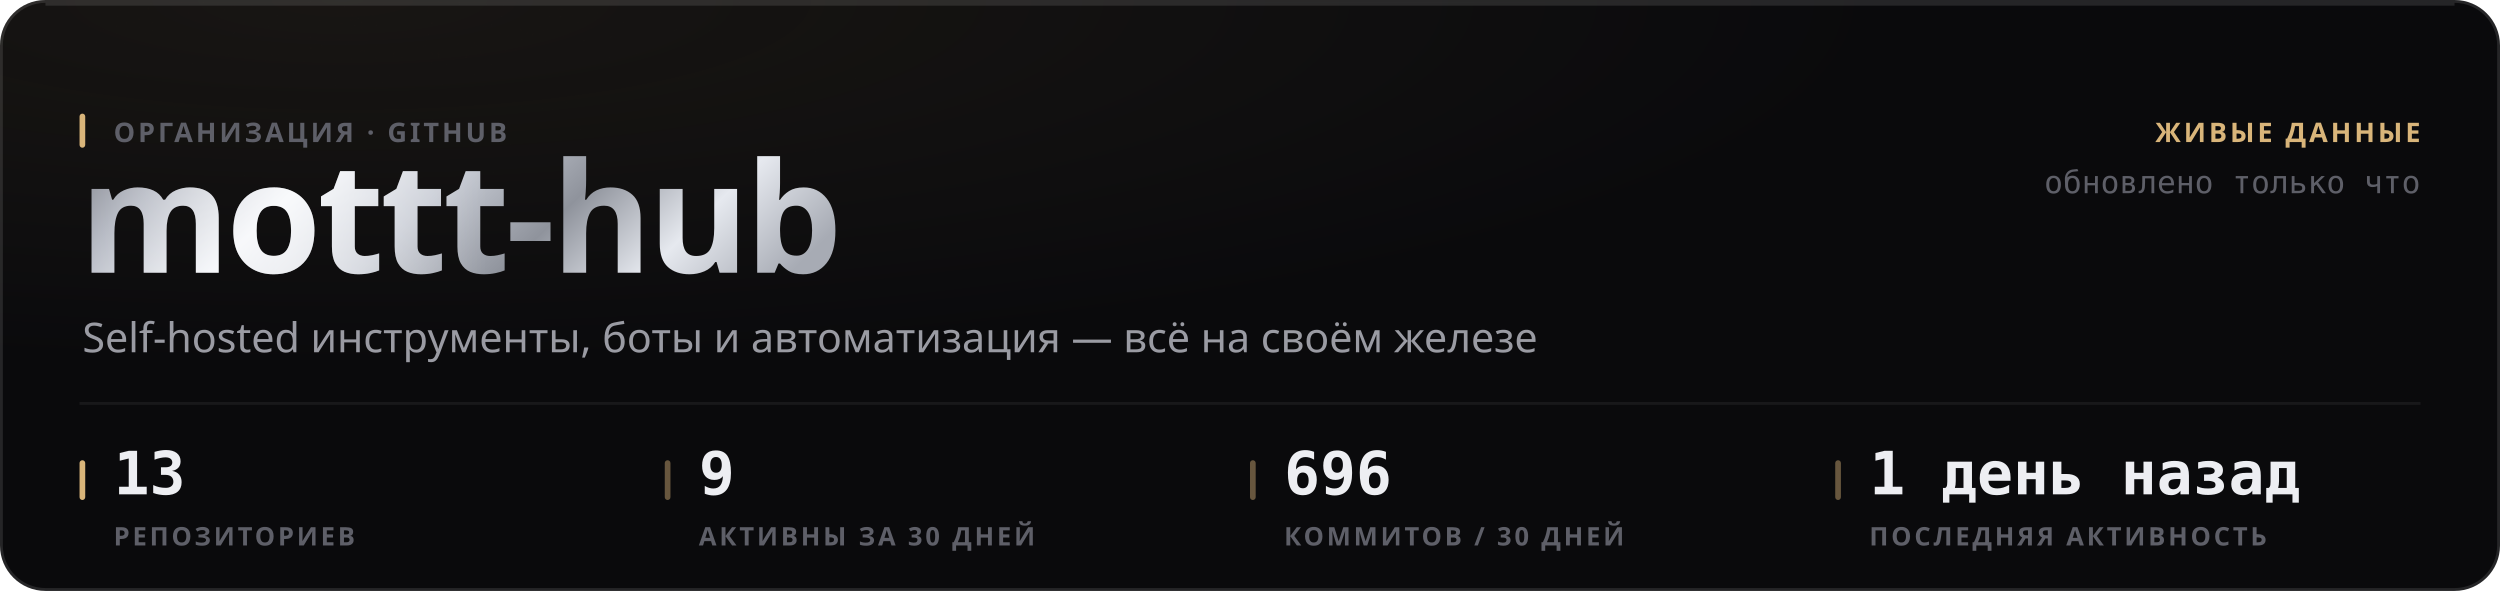
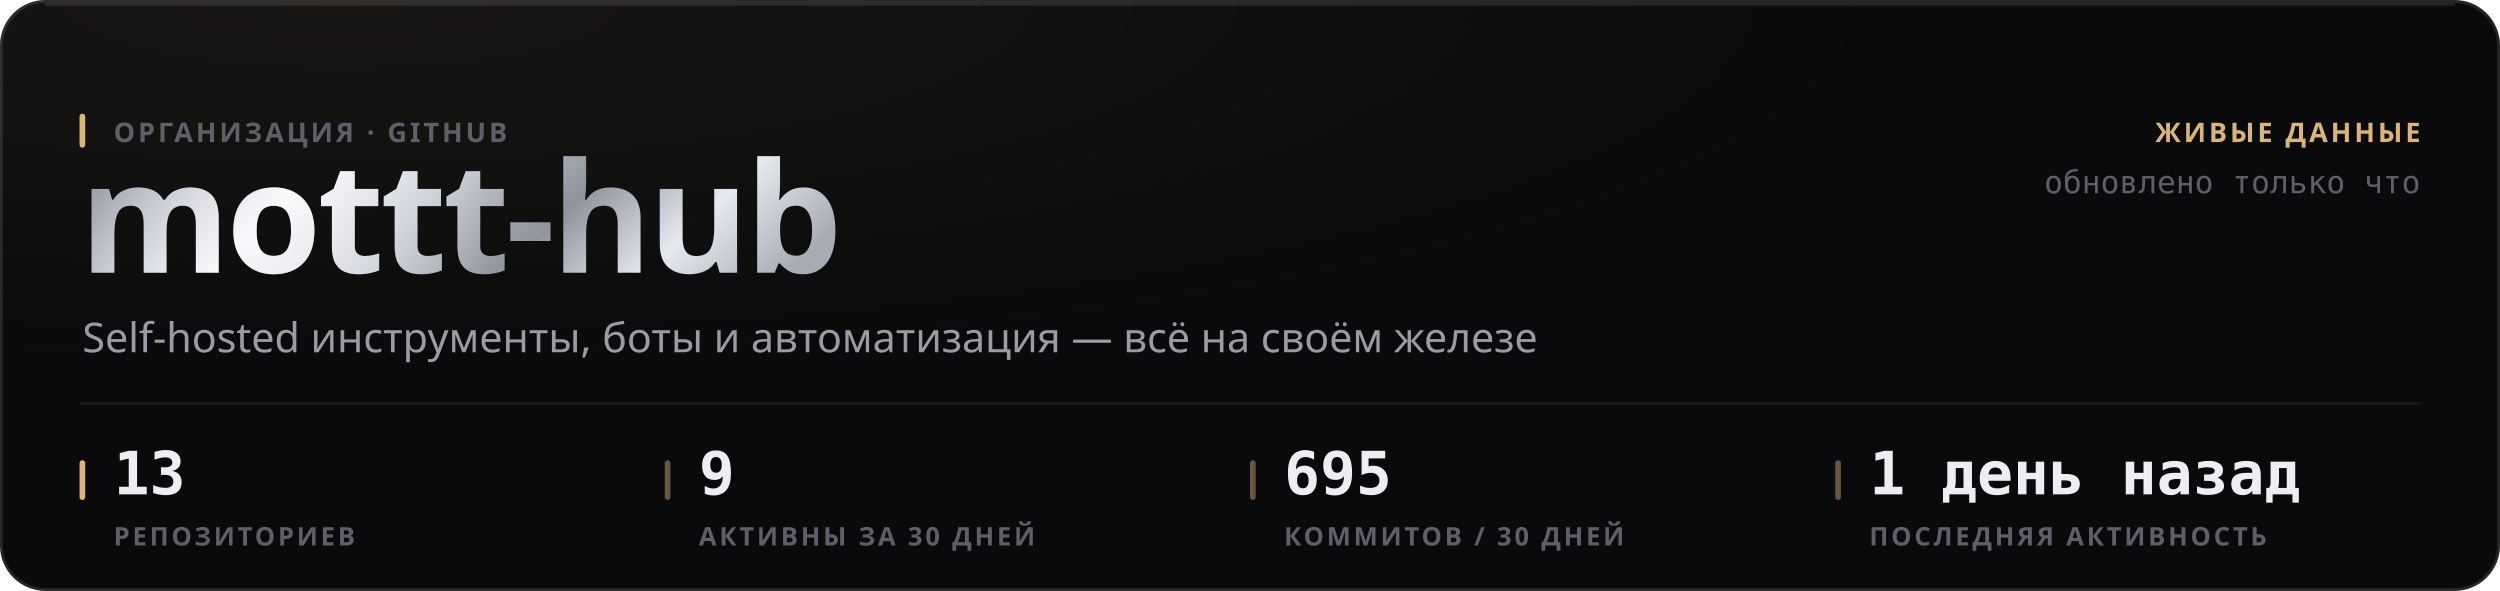
<svg xmlns="http://www.w3.org/2000/svg" width="880" height="208" viewBox="0 0 880 208" role="img">
  <style>
  text { font-family: -apple-system, BlinkMacSystemFont, 'Segoe UI', 'Noto Sans', Helvetica, Arial, sans-serif; }
  .mono { font-family: ui-monospace, 'SF Mono', 'Cascadia Mono', 'DejaVu Sans Mono', Menlo, Consolas, monospace; font-variant-numeric: tabular-nums; }
  .caps { letter-spacing: .1em; text-transform: uppercase; }

  @keyframes sheen  { from { transform: translateX(-120%); } to { transform: translateX(260%); } }
  @keyframes rise   { from { opacity: 0; transform: translateY(6px); } to { opacity: 1; transform: none; } }
  @keyframes slide  { from { opacity: 0; transform: translateX(-8px); } to { opacity: 1; transform: none; } }
  @keyframes grow   { from { transform: scaleY(0); } to { transform: scaleY(1); } }
  @keyframes widen  { from { transform: scaleX(0); } to { transform: scaleX(1); } }
  @keyframes draw   { from { stroke-dashoffset: 200; } to { stroke-dashoffset: 0; } }

  .sheen { animation: sheen 5.5s cubic-bezier(.45,0,.2,1) infinite; }
  .rise  { animation: rise .5s cubic-bezier(.16,1,.3,1) both; }
  .slide { animation: slide .42s cubic-bezier(.16,1,.3,1) both; }
  .bar   { transform-box: fill-box; transform-origin: 50% 100%;
           animation: grow .62s cubic-bezier(.16,1,.3,1) both; }
  .fill  { transform-box: fill-box; transform-origin: 0% 50%;
           animation: widen .8s cubic-bezier(.16,1,.3,1) both; }
  /* The hidden start state lives in the keyframes, never in the static rule.
     A renderer that ignores CSS animations then falls back to the FINISHED
     state — a drawn line, visible text — instead of an empty panel. */
  .spark { stroke-dasharray: 200;
           animation: draw 1.1s cubic-bezier(.16,1,.3,1) both; }

  @media (prefers-reduced-motion: reduce) {
    .sheen { animation: none; opacity: 0; }
    .rise, .slide, .bar, .fill, .spark { animation: none; opacity: 1; transform: none;
                                         stroke-dashoffset: 0; }
  }</style>
  <defs>
    <filter id="grain1" x="0" y="0" width="100%" height="100%">
      <feTurbulence type="fractalNoise" baseFrequency="0.82" numOctaves="3" stitchTiles="stitch" />
      <feColorMatrix type="saturate" values="0" />
    </filter>
    <radialGradient id="wash2" cx="14%" cy="0%" r="62%">
      <stop offset="0%" stop-color="#d9b57a" stop-opacity="0.07" />
      <stop offset="100%" stop-color="#d9b57a" stop-opacity="0" />
    </radialGradient>
    <linearGradient id="metal3" x1="0" y1="0" x2="1" y2="0.25">
      <stop offset="0%" stop-color="#6e7078" />
      <stop offset="16.667%" stop-color="#b4b8c2" />
      <stop offset="33.333%" stop-color="#f2f4f8" />
      <stop offset="50%" stop-color="#c7cbd4" />
      <stop offset="66.667%" stop-color="#8f939c" />
      <stop offset="83.333%" stop-color="#e6e9ef" />
      <stop offset="100%" stop-color="#a7abb4" />
    </linearGradient>
    <linearGradient id="sheengrad5" x1="0" y1="0" x2="1" y2="0">
      <stop offset="0%" stop-color="#ffffff" stop-opacity="0" />
      <stop offset="50%" stop-color="#ffffff" stop-opacity="0.5" />
      <stop offset="100%" stop-color="#ffffff" stop-opacity="0" />
    </linearGradient>
    <clipPath id="wordclip4">
      <text x="28" y="96" font-size="54" font-weight="800" letter-spacing="-0.025em" font-family="-apple-system, BlinkMacSystemFont, 'Segoe UI', Helvetica, Arial, sans-serif">mottt-hub</text>
    </clipPath>
  </defs>
  <rect width="880" height="208" rx="16" fill="#0a0a0c" />
  <rect width="880" height="208" rx="16" fill="url(#wash2)" />
  <rect width="880" height="208" rx="16" filter="url(#grain1)" opacity="0.05" style="mix-blend-mode:overlay" />
  <rect x=".5" y=".5" width="879" height="207" rx="15.5" fill="none" stroke="rgba(255,255,255,0.11)" />
  <path d="M16 1.5 H864" stroke="rgba(255,255,255,0.112)" stroke-width="1" fill="none" />
  <g clip-path="url(#wordclip4)">
    <rect x="28" y="42" width="287.116" height="70.2" fill="url(#metal3)" />
    <rect class="sheen" x="28" y="42" width="143.558" height="70.2" fill="url(#sheengrad5)" />
  </g>
  <rect x="28" y="40" width="2" height="12" rx="1" fill="#d9b57a" />
  <text x="40" y="50" font-size="9.5" font-weight="600" fill="#5e5f68" letter-spacing="0.11em">ОРГАНИЗАЦИЯ · GITHUB</text>
  <text x="29" y="124" font-size="14.5" font-weight="400" fill="#9a9ba3">Self-hosted инструменты, боты и автоматизация — всё на своём железе</text>
  <text x="852" y="50" font-size="9.5" font-weight="600" fill="#d9b57a" text-anchor="end" letter-spacing="0.11em">ЖИВЫЕ ДАННЫЕ</text>
  <text x="852" y="68" font-size="11" font-weight="400" fill="#5e5f68" text-anchor="end" class="mono">обновлено только что</text>
  <path d="M28 142 H852" stroke="rgba(255,255,255,0.06)" stroke-width="1" />
  <rect x="28" y="162" width="2" height="14" rx="1" fill="#d9b57a" />
  <text x="40" y="174" font-size="21" font-weight="700" fill="#edeef2" class="mono rise" opacity="1">13</text>
  <text x="40" y="192" font-size="9" font-weight="600" fill="#5e5f68" letter-spacing="0.11em">РЕПОЗИТОРИЕВ</text>
  <rect x="234" y="162" width="2" height="14" rx="1" fill="rgba(217,181,122,0.45)" />
  <text x="246" y="174" font-size="21" font-weight="700" fill="#edeef2" class="mono rise" opacity="1">9</text>
  <text x="246" y="192" font-size="9" font-weight="600" fill="#5e5f68" letter-spacing="0.11em">АКТИВНЫ ЗА 30 ДНЕЙ</text>
  <rect x="440" y="162" width="2" height="14" rx="1" fill="rgba(217,181,122,0.45)" />
-   <text x="452" y="174" font-size="21" font-weight="700" fill="#edeef2" class="mono rise" opacity="1">696</text>
+   <text x="452" y="174" font-size="21" font-weight="700" fill="#edeef2" class="mono rise" opacity="1">695</text>
  <text x="452" y="192" font-size="9" font-weight="600" fill="#5e5f68" letter-spacing="0.11em">КОММИТОВ / 30 ДНЕЙ</text>
  <rect x="646" y="162" width="2" height="14" rx="1" fill="rgba(217,181,122,0.45)" />
  <text x="658" y="174" font-size="21" font-weight="700" fill="#edeef2" class="mono rise" opacity="1">1 день назад</text>
  <text x="658" y="192" font-size="9" font-weight="600" fill="#5e5f68" letter-spacing="0.11em">ПОСЛЕДНЯЯ АКТИВНОСТЬ</text>
</svg>
